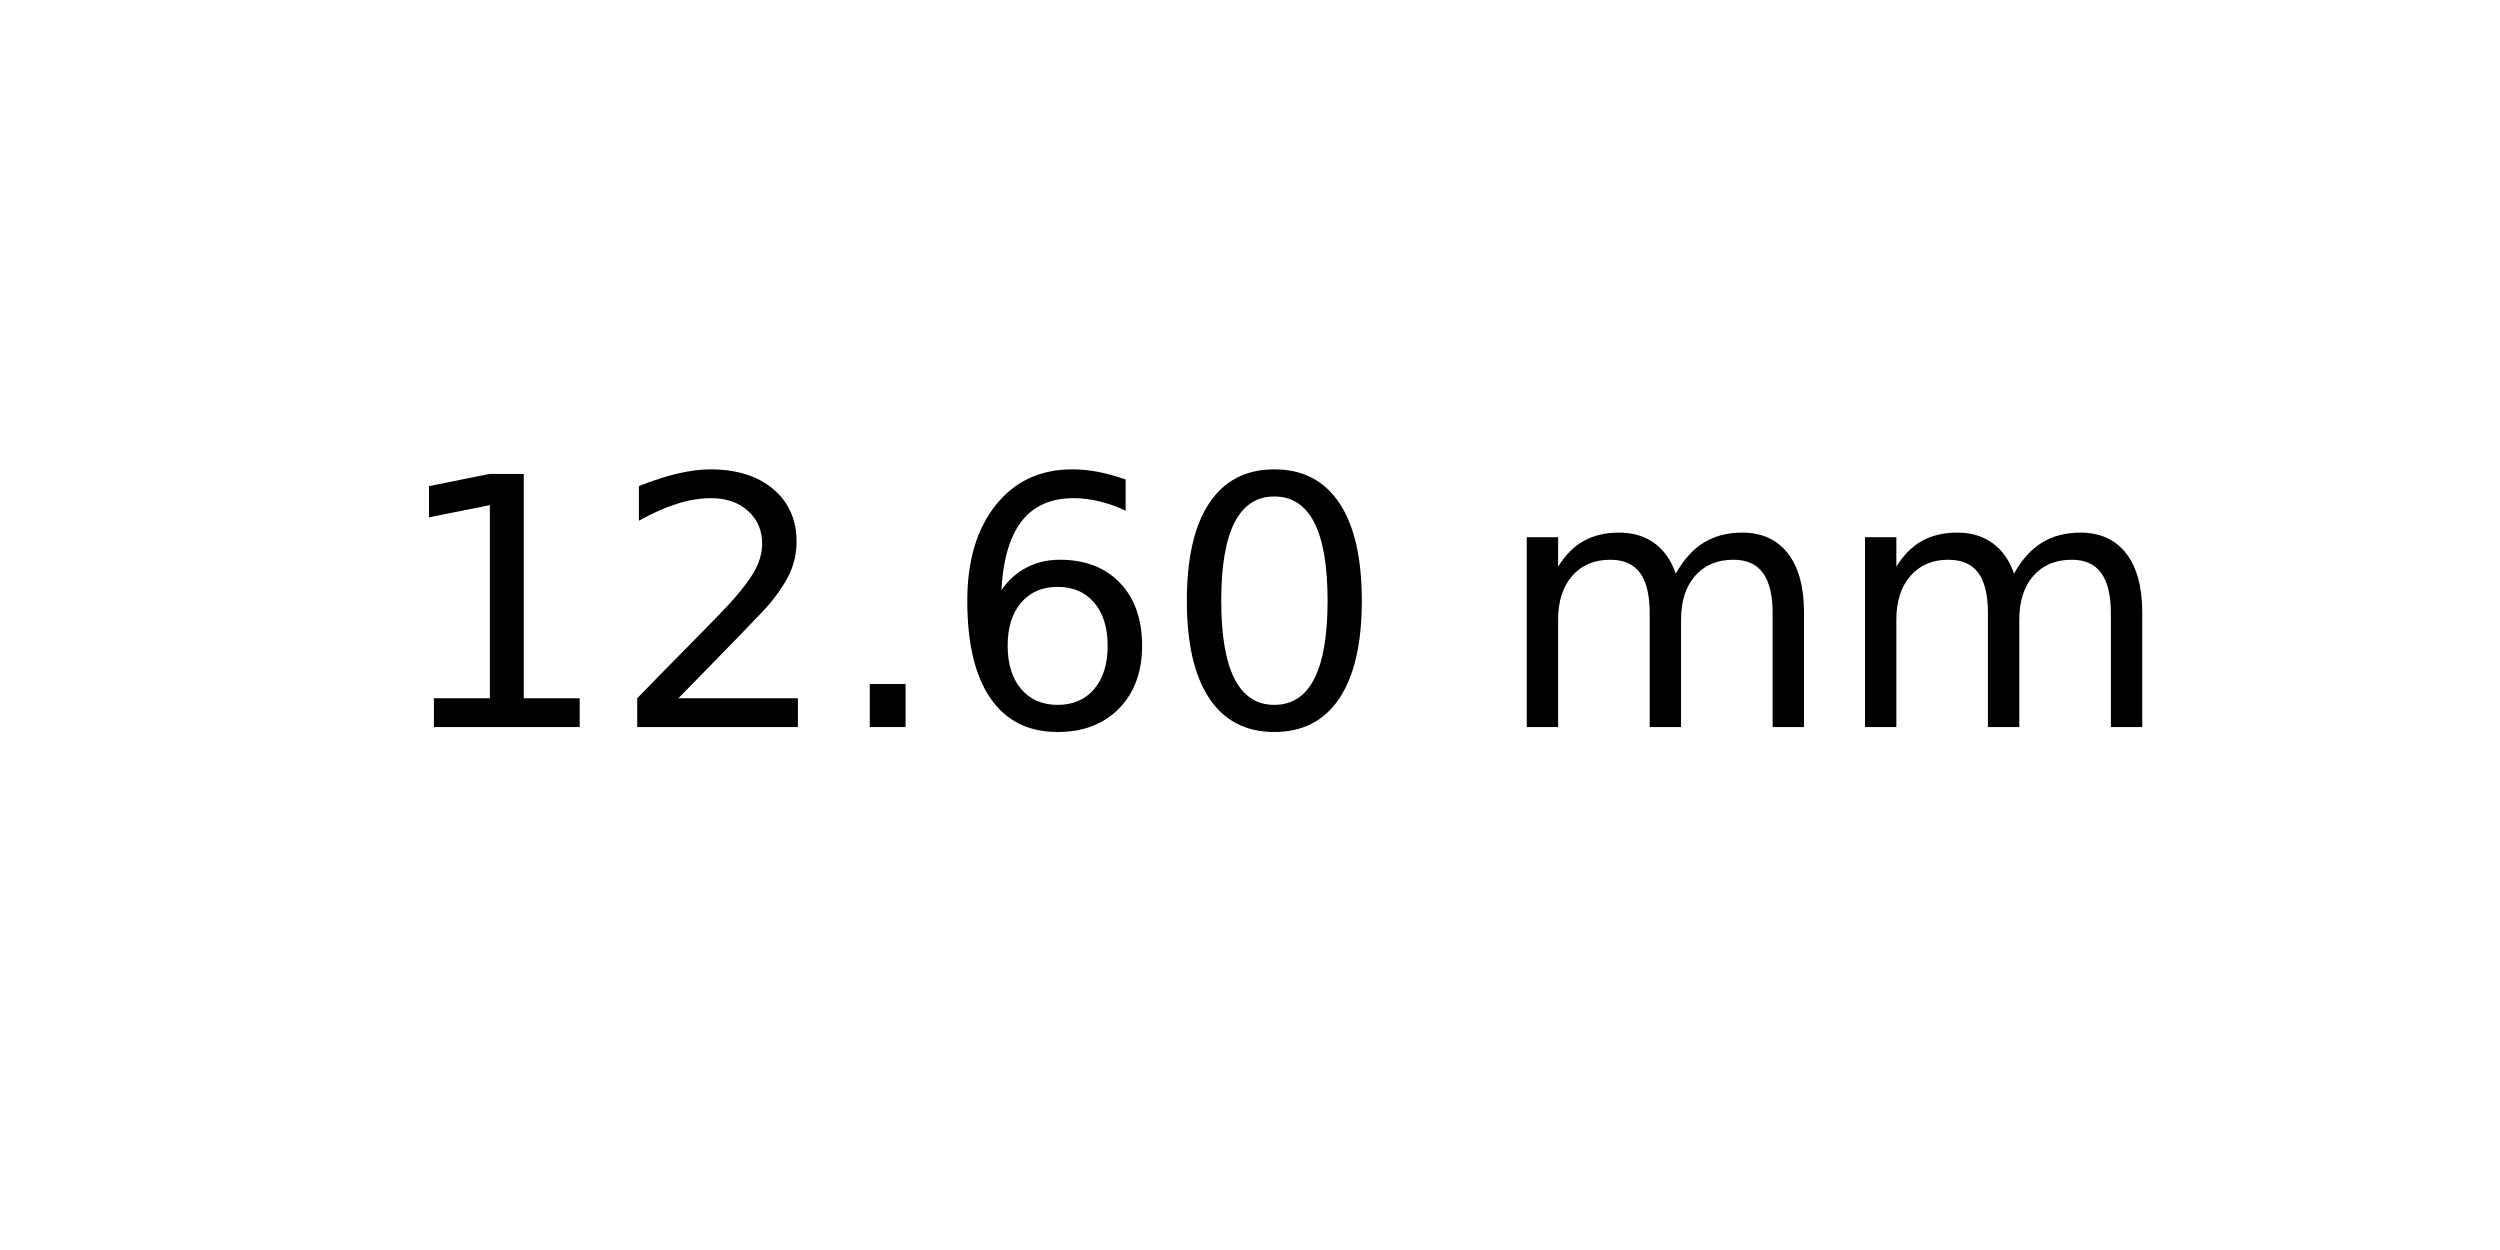
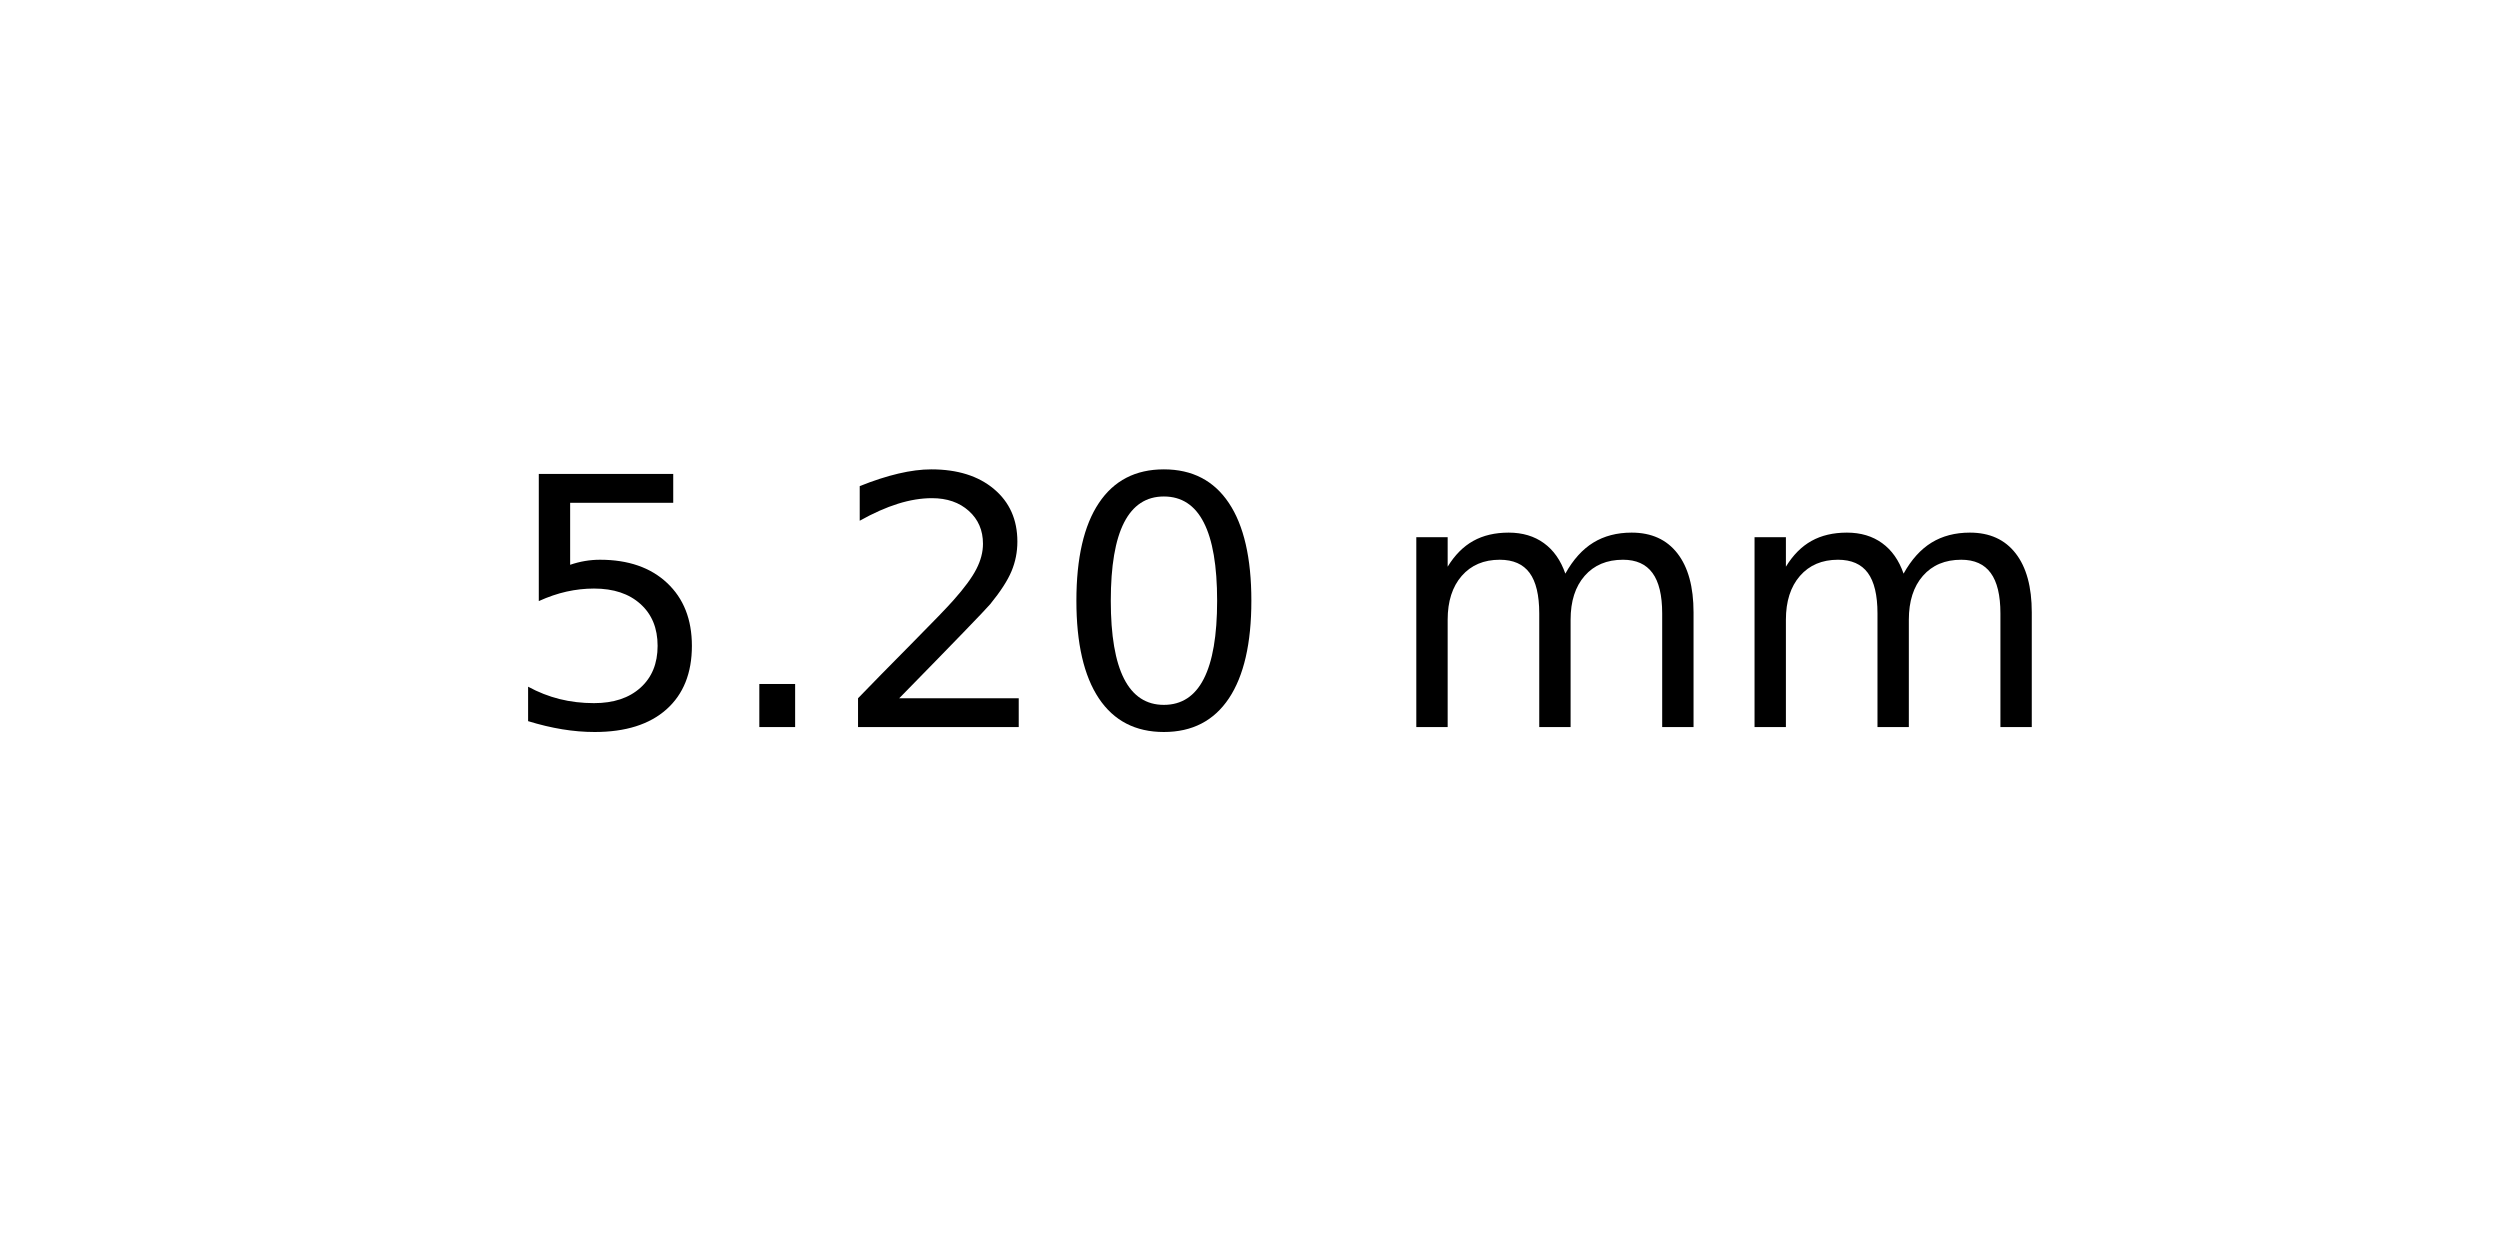
<svg xmlns="http://www.w3.org/2000/svg" xmlns:xlink="http://www.w3.org/1999/xlink" width="72pt" height="36pt" viewBox="0 0 72 36" version="1.1">
  <defs>
    <style type="text/css">*{stroke-linejoin: round; stroke-linecap: butt}</style>
  </defs>
  <g id="figure_1">
    <g id="axes_1">
      <g id="text_1">
-         <g transform="translate(11.25625 20.93937) scale(0.1 -0.1)">
+         <g transform="translate(14.4375 20.93937) scale(0.1 -0.1)">
          <defs>
-             <path id="DejaVuSans-31" d="M 794 531  L 1825 531  L 1825 4091  L 703 3866  L 703 4441  L 1819 4666  L 2450 4666  L 2450 531  L 3481 531  L 3481 0  L 794 0  L 794 531  z " transform="scale(0.015625)" />
+             <path id="DejaVuSans-35" d="M 691 4666  L 3169 4666  L 3169 4134  L 1269 4134  L 1269 2991  Q 1406 3038 1543 3061  Q 1681 3084 1819 3084  Q 2600 3084 3056 2656  Q 3513 2228 3513 1497  Q 3513 744 3044 326  Q 2575 -91 1722 -91  Q 1428 -91 1123 -41  Q 819 9 494 109  L 494 744  Q 775 591 1075 516  Q 1375 441 1709 441  Q 2250 441 2565 725  Q 2881 1009 2881 1497  Q 2881 1984 2565 2268  Q 2250 2553 1709 2553  Q 1456 2553 1204 2497  Q 953 2441 691 2322  L 691 4666  z " transform="scale(0.015625)" />
+             <path id="DejaVuSans-2e" d="M 684 794  L 1344 794  L 1344 0  L 684 0  L 684 794  z " transform="scale(0.015625)" />
            <path id="DejaVuSans-32" d="M 1228 531  L 3431 531  L 3431 0  L 469 0  L 469 531  Q 828 903 1448 1529  Q 2069 2156 2228 2338  Q 2531 2678 2651 2914  Q 2772 3150 2772 3378  Q 2772 3750 2511 3984  Q 2250 4219 1831 4219  Q 1534 4219 1204 4116  Q 875 4013 500 3803  L 500 4441  Q 881 4594 1212 4672  Q 1544 4750 1819 4750  Q 2544 4750 2975 4387  Q 3406 4025 3406 3419  Q 3406 3131 3298 2873  Q 3191 2616 2906 2266  Q 2828 2175 2409 1742  Q 1991 1309 1228 531  z " transform="scale(0.015625)" />
-             <path id="DejaVuSans-2e" d="M 684 794  L 1344 794  L 1344 0  L 684 0  L 684 794  z " transform="scale(0.015625)" />
-             <path id="DejaVuSans-36" d="M 2113 2584  Q 1688 2584 1439 2293  Q 1191 2003 1191 1497  Q 1191 994 1439 701  Q 1688 409 2113 409  Q 2538 409 2786 701  Q 3034 994 3034 1497  Q 3034 2003 2786 2293  Q 2538 2584 2113 2584  z M 3366 4563  L 3366 3988  Q 3128 4100 2886 4159  Q 2644 4219 2406 4219  Q 1781 4219 1451 3797  Q 1122 3375 1075 2522  Q 1259 2794 1537 2939  Q 1816 3084 2150 3084  Q 2853 3084 3261 2657  Q 3669 2231 3669 1497  Q 3669 778 3244 343  Q 2819 -91 2113 -91  Q 1303 -91 875 529  Q 447 1150 447 2328  Q 447 3434 972 4092  Q 1497 4750 2381 4750  Q 2619 4750 2861 4703  Q 3103 4656 3366 4563  z " transform="scale(0.015625)" />
            <path id="DejaVuSans-30" d="M 2034 4250  Q 1547 4250 1301 3770  Q 1056 3291 1056 2328  Q 1056 1369 1301 889  Q 1547 409 2034 409  Q 2525 409 2770 889  Q 3016 1369 3016 2328  Q 3016 3291 2770 3770  Q 2525 4250 2034 4250  z M 2034 4750  Q 2819 4750 3233 4129  Q 3647 3509 3647 2328  Q 3647 1150 3233 529  Q 2819 -91 2034 -91  Q 1250 -91 836 529  Q 422 1150 422 2328  Q 422 3509 836 4129  Q 1250 4750 2034 4750  z " transform="scale(0.015625)" />
            <path id="DejaVuSans-20" transform="scale(0.015625)" />
            <path id="DejaVuSans-6d" d="M 3328 2828  Q 3544 3216 3844 3400  Q 4144 3584 4550 3584  Q 5097 3584 5394 3201  Q 5691 2819 5691 2113  L 5691 0  L 5113 0  L 5113 2094  Q 5113 2597 4934 2840  Q 4756 3084 4391 3084  Q 3944 3084 3684 2787  Q 3425 2491 3425 1978  L 3425 0  L 2847 0  L 2847 2094  Q 2847 2600 2669 2842  Q 2491 3084 2119 3084  Q 1678 3084 1418 2786  Q 1159 2488 1159 1978  L 1159 0  L 581 0  L 581 3500  L 1159 3500  L 1159 2956  Q 1356 3278 1631 3431  Q 1906 3584 2284 3584  Q 2666 3584 2933 3390  Q 3200 3197 3328 2828  z " transform="scale(0.015625)" />
          </defs>
-           <use xlink:href="#DejaVuSans-31" />
-           <use xlink:href="#DejaVuSans-32" x="63.623" />
-           <use xlink:href="#DejaVuSans-2e" x="127.246" />
-           <use xlink:href="#DejaVuSans-36" x="159.033" />
-           <use xlink:href="#DejaVuSans-30" x="222.656" />
-           <use xlink:href="#DejaVuSans-20" x="286.279" />
-           <use xlink:href="#DejaVuSans-6d" x="318.066" />
-           <use xlink:href="#DejaVuSans-6d" x="415.479" />
+           <use xlink:href="#DejaVuSans-35" />
+           <use xlink:href="#DejaVuSans-2e" x="63.623" />
+           <use xlink:href="#DejaVuSans-32" x="95.41" />
+           <use xlink:href="#DejaVuSans-30" x="159.033" />
+           <use xlink:href="#DejaVuSans-20" x="222.656" />
+           <use xlink:href="#DejaVuSans-6d" x="254.443" />
+           <use xlink:href="#DejaVuSans-6d" x="351.855" />
        </g>
      </g>
    </g>
  </g>
</svg>
